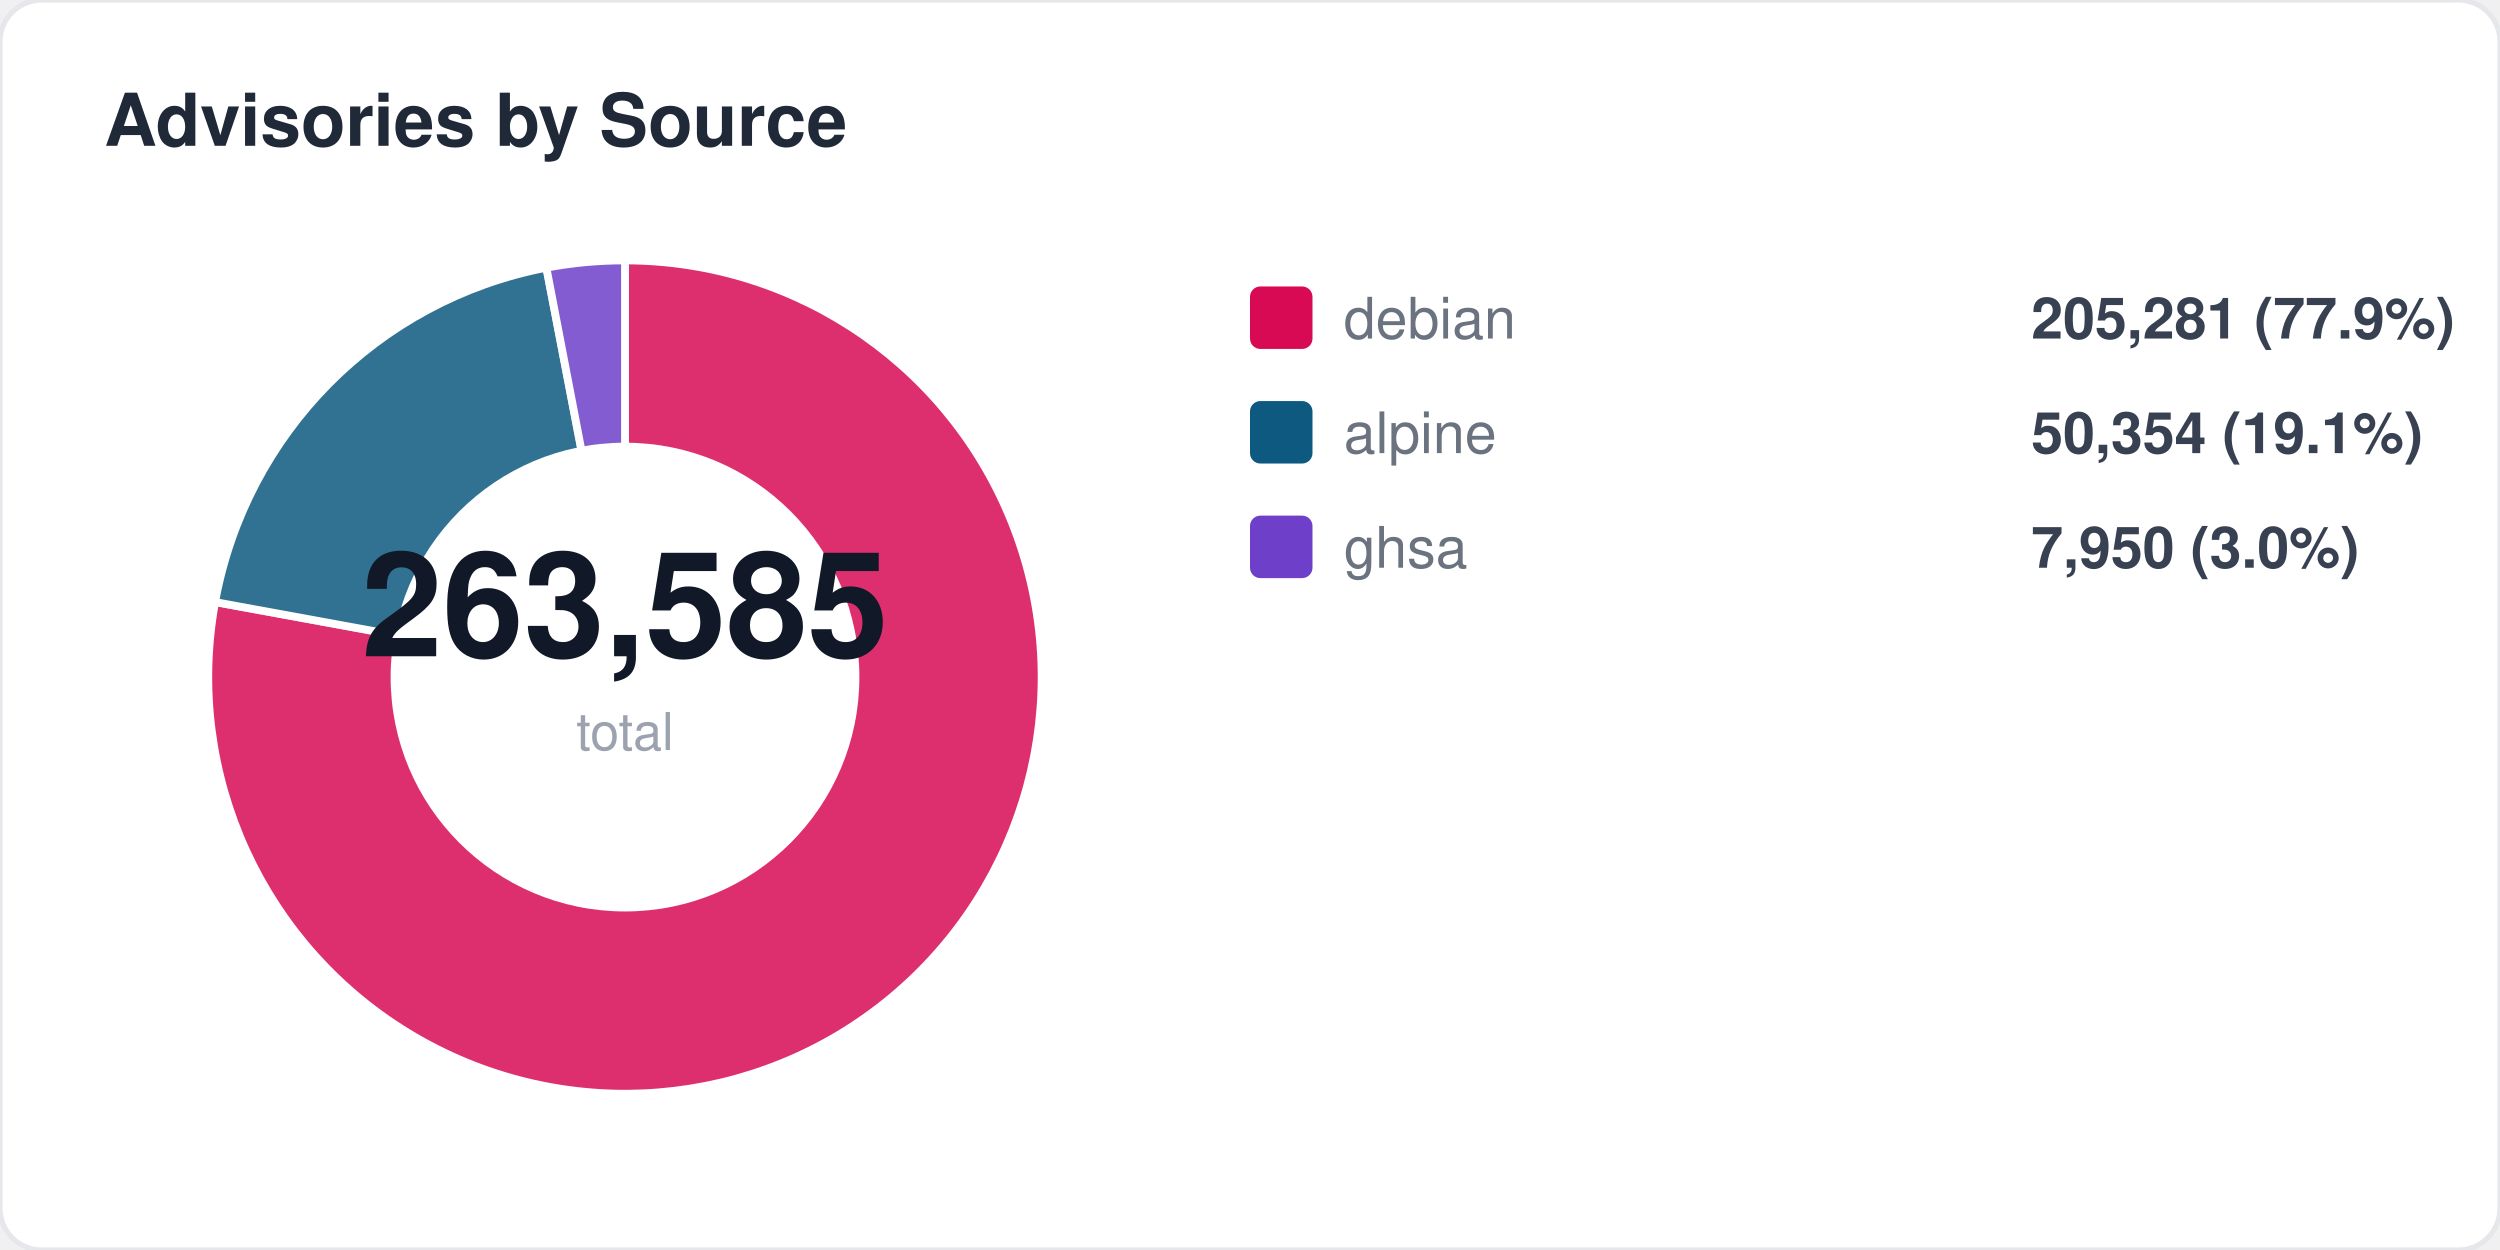
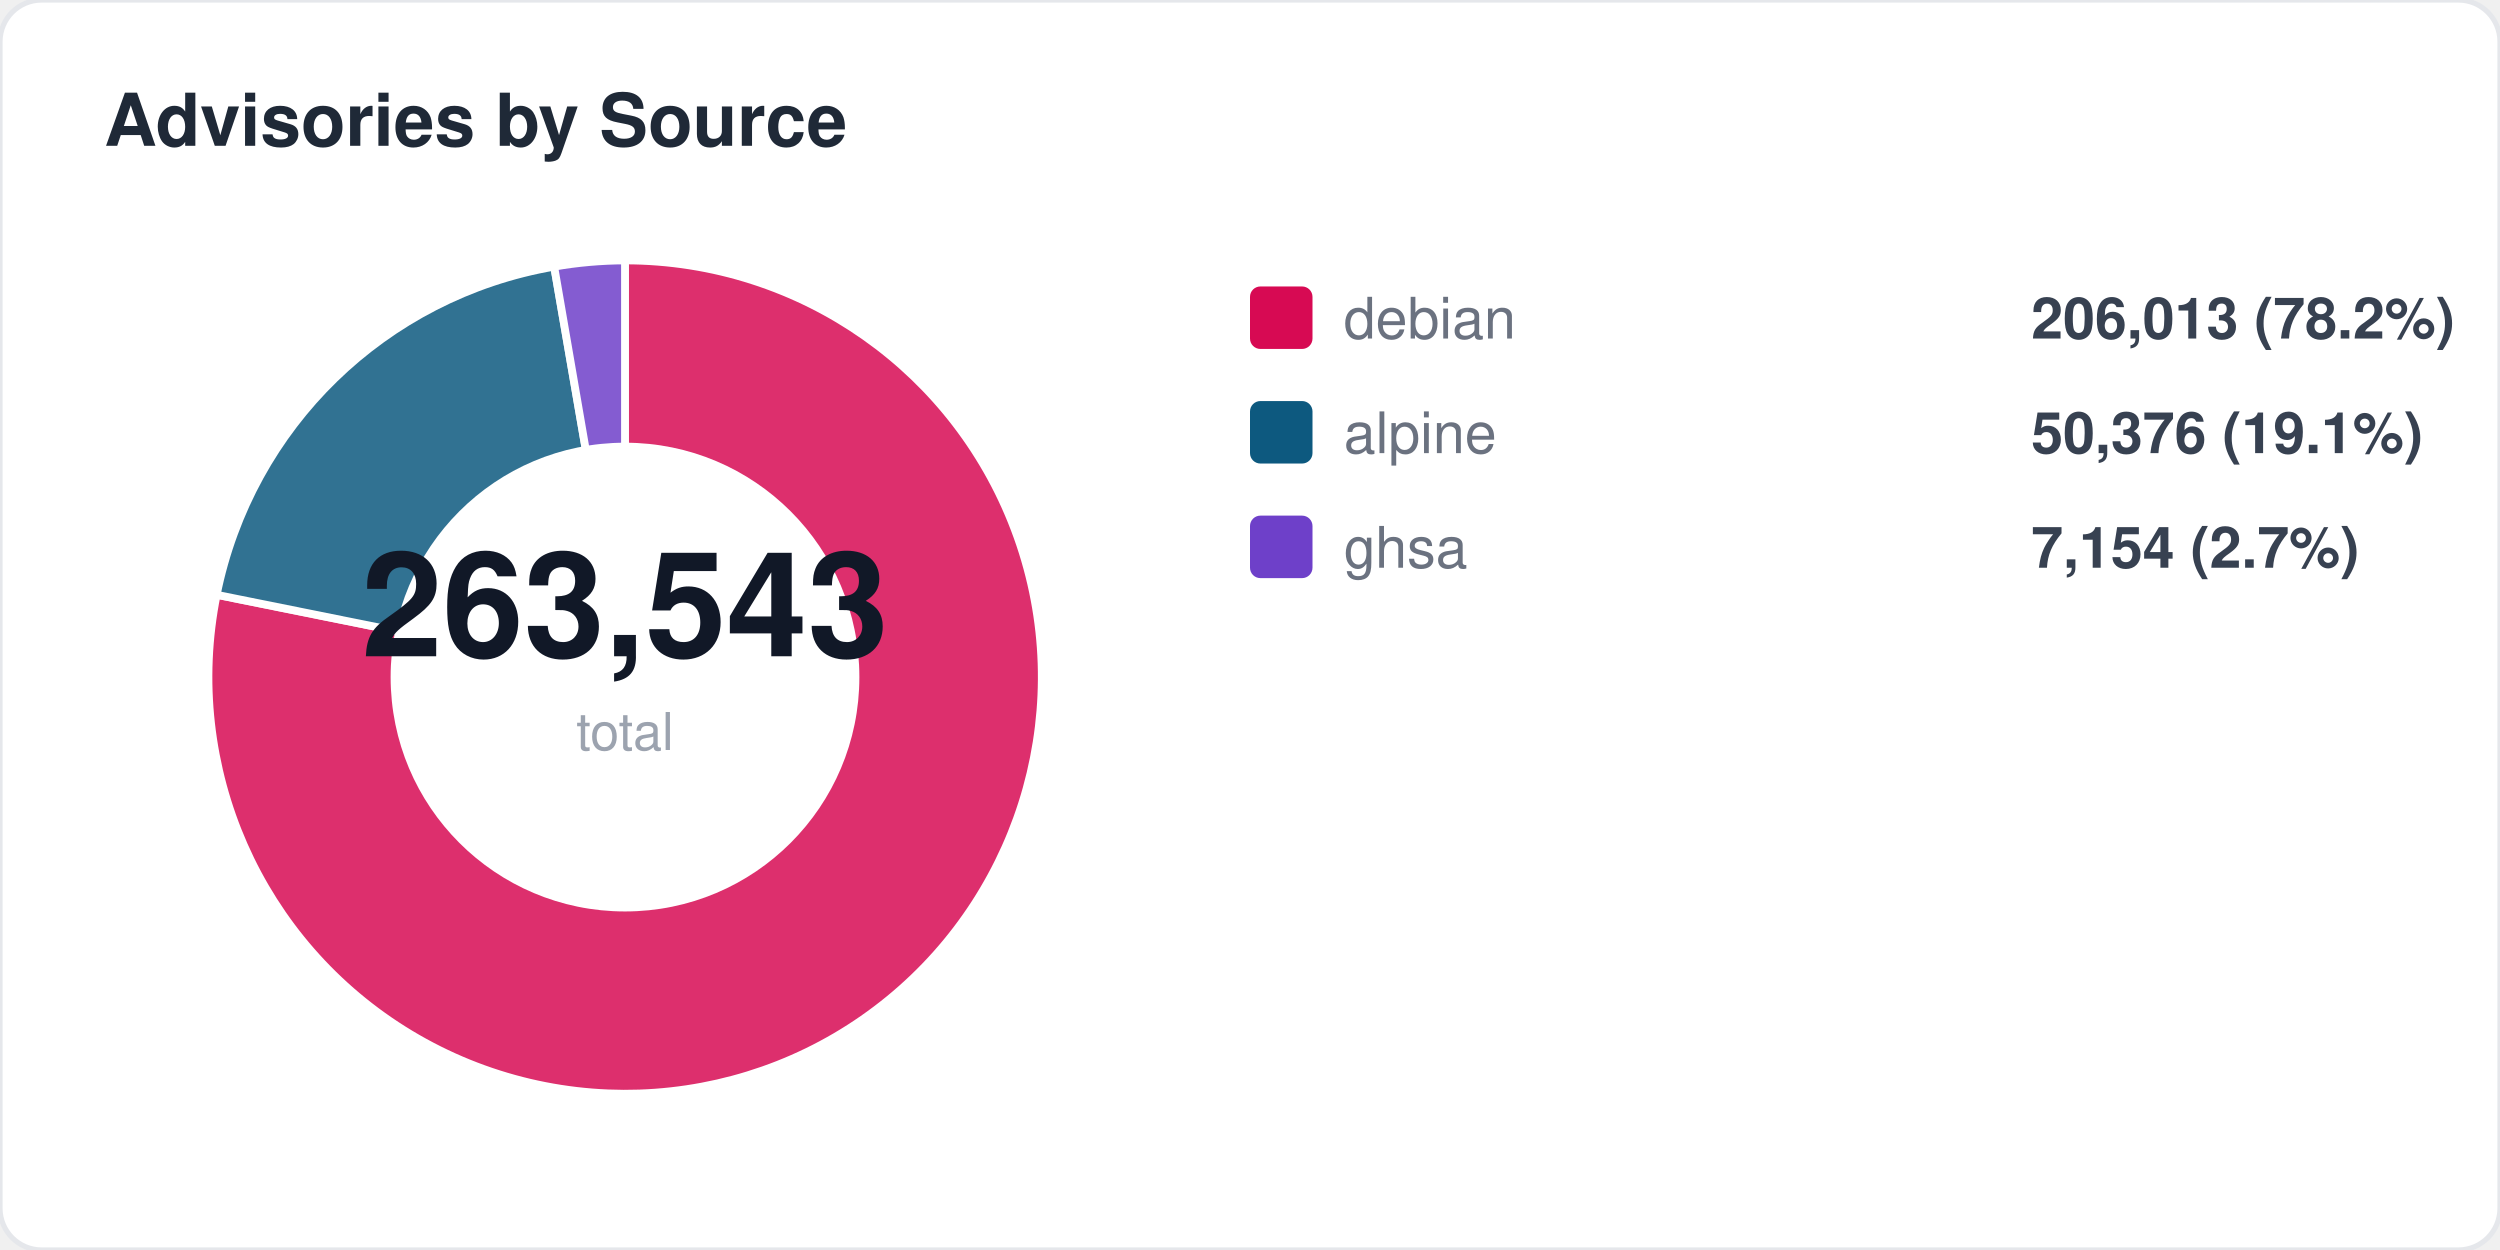
<svg xmlns="http://www.w3.org/2000/svg" width="480" height="240" viewBox="0 0 480 240" fill="none">
  <style>
  text { font-family: -apple-system, BlinkMacSystemFont, "Segoe UI", Helvetica, Arial, sans-serif; }
  .title { font-size: 14px; font-weight: 700; fill: #1f2937; }
  .label { font-size: 11px; fill: #6b7280; }
  .value { font-size: 11px; font-weight: 600; fill: #374151; }
  .big-number { font-size: 28px; font-weight: 800; fill: #111827; }
  .sub { font-size: 10px; fill: #9ca3af; }
</style>
  <rect width="480" height="240" rx="8" fill="#ffffff" stroke="#e5e7eb" stroke-width="1" />
  <text x="20" y="28" class="title">Advisories by Source</text>
-   <path d="M 120 130 L 120.0 50.0 A 80 80 0 1 1 41.3 115.6 Z" fill="#d70a53" opacity="0.85" stroke="#fff" stroke-width="1.5" />
-   <path d="M 120 130 L 41.3 115.6 A 80 80 0 0 1 104.9 51.4 Z" fill="#0d597f" opacity="0.85" stroke="#fff" stroke-width="1.5" />
-   <path d="M 120 130 L 104.9 51.4 A 80 80 0 0 1 120.0 50.0 Z" fill="#6e40c9" opacity="0.85" stroke="#fff" stroke-width="1.5" />
+   <path d="M 120 130 L 120.0 50.0 A 80 80 0 1 1 41.6 114.2 Z" fill="#d70a53" opacity="0.85" stroke="#fff" stroke-width="1.5" />
+   <path d="M 120 130 L 41.6 114.2 A 80 80 0 0 1 106.4 51.2 Z" fill="#0d597f" opacity="0.85" stroke="#fff" stroke-width="1.5" />
+   <path d="M 120 130 L 106.4 51.2 A 80 80 0 0 1 120.0 50.0 Z" fill="#6e40c9" opacity="0.85" stroke="#fff" stroke-width="1.5" />
  <circle cx="120" cy="130" r="45" fill="#ffffff" />
-   <text x="120" y="126" text-anchor="middle" class="big-number">263,585</text>
+   <text x="120" y="126" text-anchor="middle" class="big-number">263,543</text>
  <text x="120" y="144" text-anchor="middle" class="sub">total</text>
  <rect x="240" y="55" width="12" height="12" rx="2" fill="#d70a53" />
  <text x="258" y="65" class="label">debian</text>
-   <text x="390" y="65" class="value">205,281 (77.9%)</text>
+   <text x="390" y="65" class="value">206,013 (78.2%)</text>
  <rect x="240" y="77" width="12" height="12" rx="2" fill="#0d597f" />
  <text x="258" y="87" class="label">alpine</text>
-   <text x="390" y="87" class="value">50,354 (19.1%)</text>
+   <text x="390" y="87" class="value">50,376 (19.1%)</text>
  <rect x="240" y="99" width="12" height="12" rx="2" fill="#6e40c9" />
  <text x="258" y="109" class="label">ghsa</text>
-   <text x="390" y="109" class="value">7,950 (3.0%)</text>
+   <text x="390" y="109" class="value">7,154 (2.7%)</text>
</svg>
